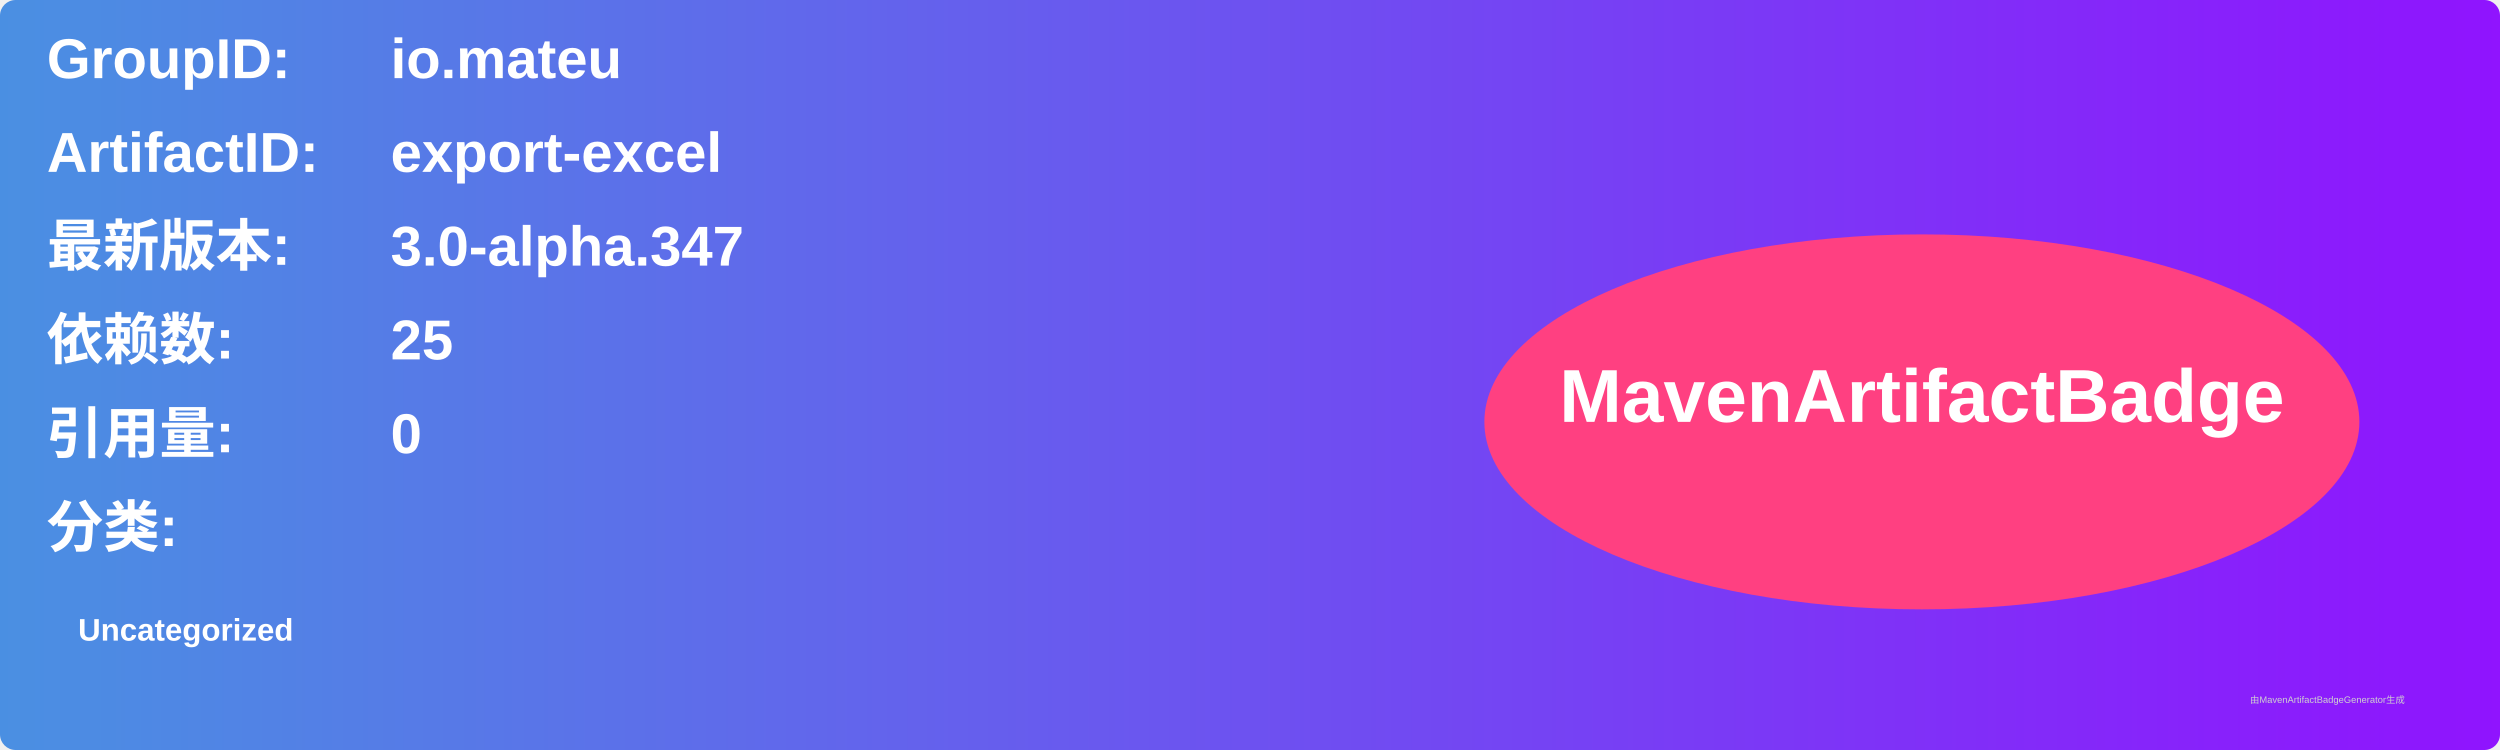
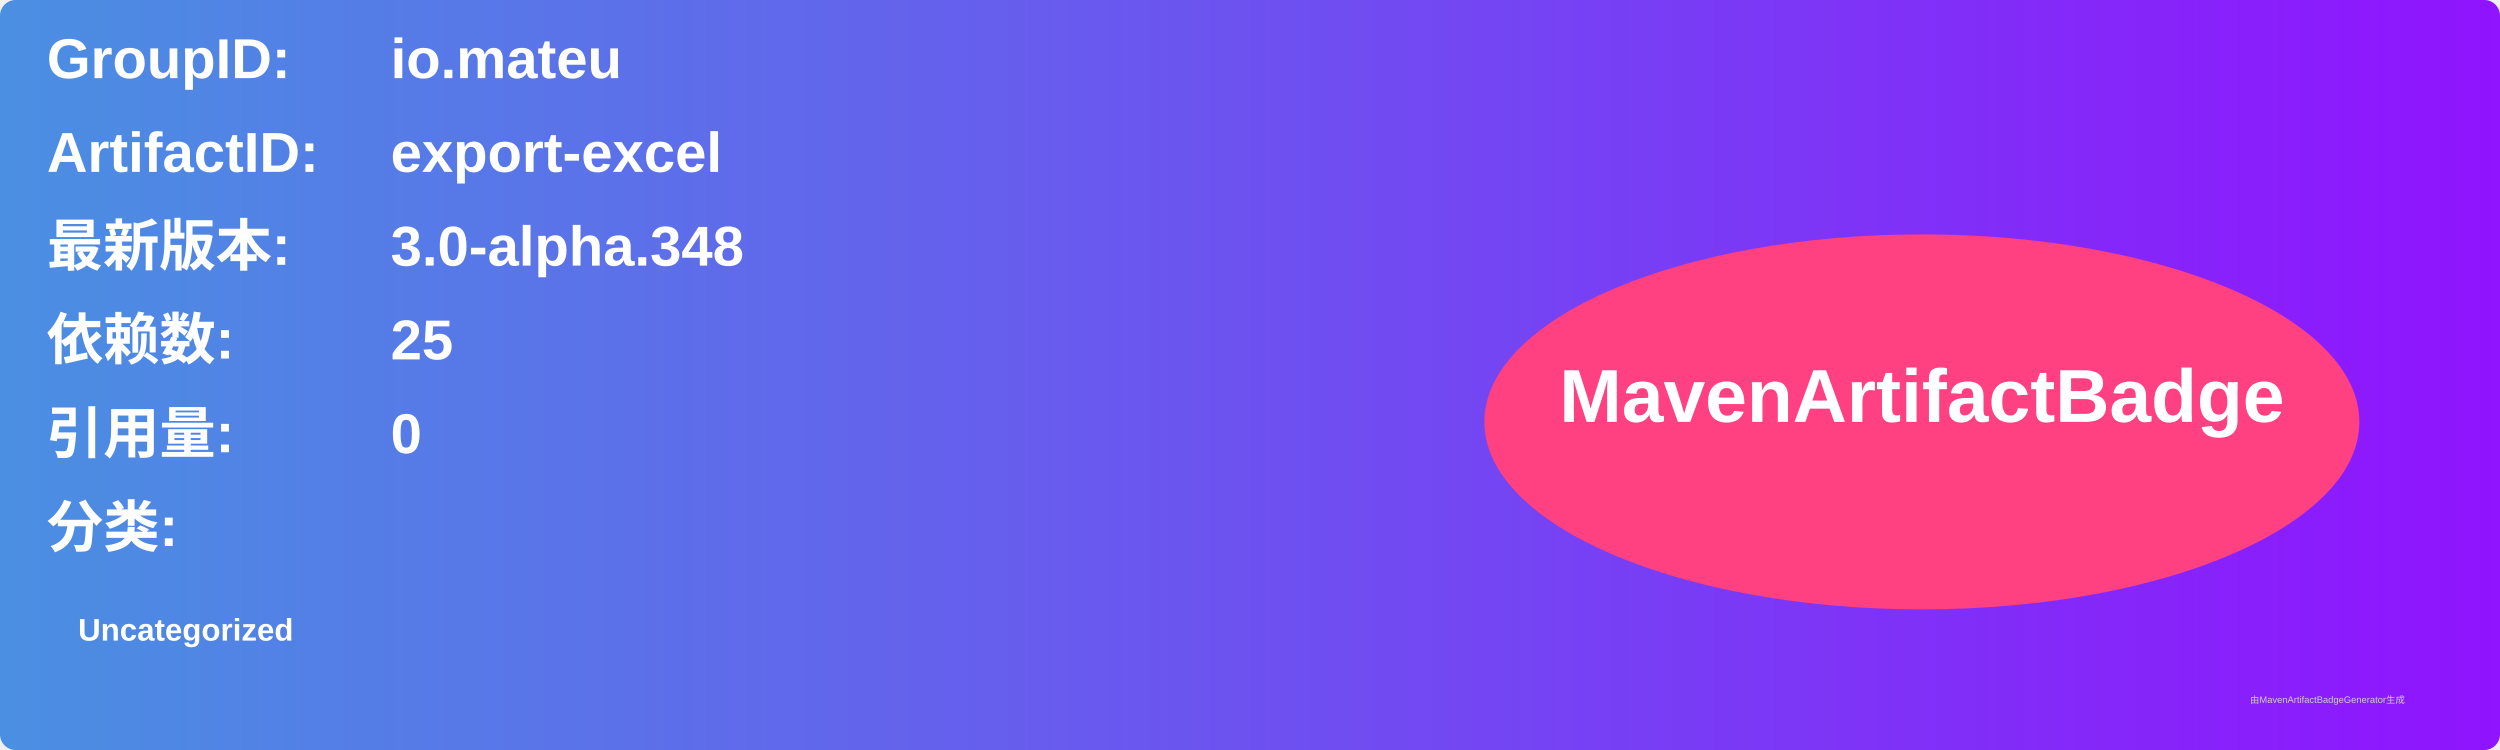
<svg xmlns="http://www.w3.org/2000/svg" width="800" height="240" viewBox="0 0 800 240">
  <linearGradient id="grad" x1="0%" y1="0%" x2="100%" y2="0%">
    <stop offset="0%" stop-color="#4a90e2" />
    <stop offset="100%" stop-color="#9013fe" />
  </linearGradient>
  <rect width="100%" height="100%" rx="5" ry="5" fill="url(#grad)" />
  <g transform="translate(15, 15)">
    <text x="0" y="10" font-family="Arial" font-size="18" fill="white" font-weight="bold" width="260">GroupID:</text>
    <text x="110" y="10" font-family="Arial" font-size="18" fill="white" font-weight="bold" width="460">io.mateu</text>
    <text x="0" y="40" font-family="Arial" font-size="18" fill="white" font-weight="bold" width="260">ArtifactID:</text>
    <text x="110" y="40" font-family="Arial" font-size="18" fill="white" font-weight="bold" width="460">export-excel</text>
    <text x="0" y="70" font-family="Arial" font-size="18" fill="white" font-weight="bold">最新版本:</text>
    <text x="110" y="70" font-family="Arial" font-size="18" fill="white" font-weight="bold">
-       <tspan font-weight="bold">3.0-alpha.347</tspan>
+       <tspan font-weight="bold">3.0-alpha.348</tspan>
    </text>
    <text x="0" y="100" font-family="Arial" font-size="18" fill="white" font-weight="bold">依赖数: </text>
    <text x="110" y="100" font-family="Arial" font-size="18" fill="white">
      <tspan font-weight="bold">25</tspan>
    </text>
    <text x="0" y="130" font-family="Arial" font-size="18" fill="white" font-weight="bold">引用量: </text>
    <text x="110" y="130" font-family="Arial" font-size="18" fill="white">
      <tspan font-weight="bold">0</tspan>
    </text>
    <text x="0" y="160" font-family="Arial" font-size="18" fill="white" font-weight="bold">分类:</text>
    <text x="10" y="190" font-family="Arial" font-size="10" fill="white">
      <tspan font-weight="bold">Uncategorized</tspan>
    </text>
    <ellipse cx="600" cy="120" rx="140" ry="60" fill="#ff4081" />
    <text x="600" y="120" text-anchor="middle" font-family="Arial" font-size="24" fill="white" font-weight="bold">MavenArtifactBadge</text>
  </g>
  <text x="720" y="225" font-family="Arial" font-size="3" fill="#d0d0d0">由MavenArtifactBadgeGenerator生成</text>
</svg>
